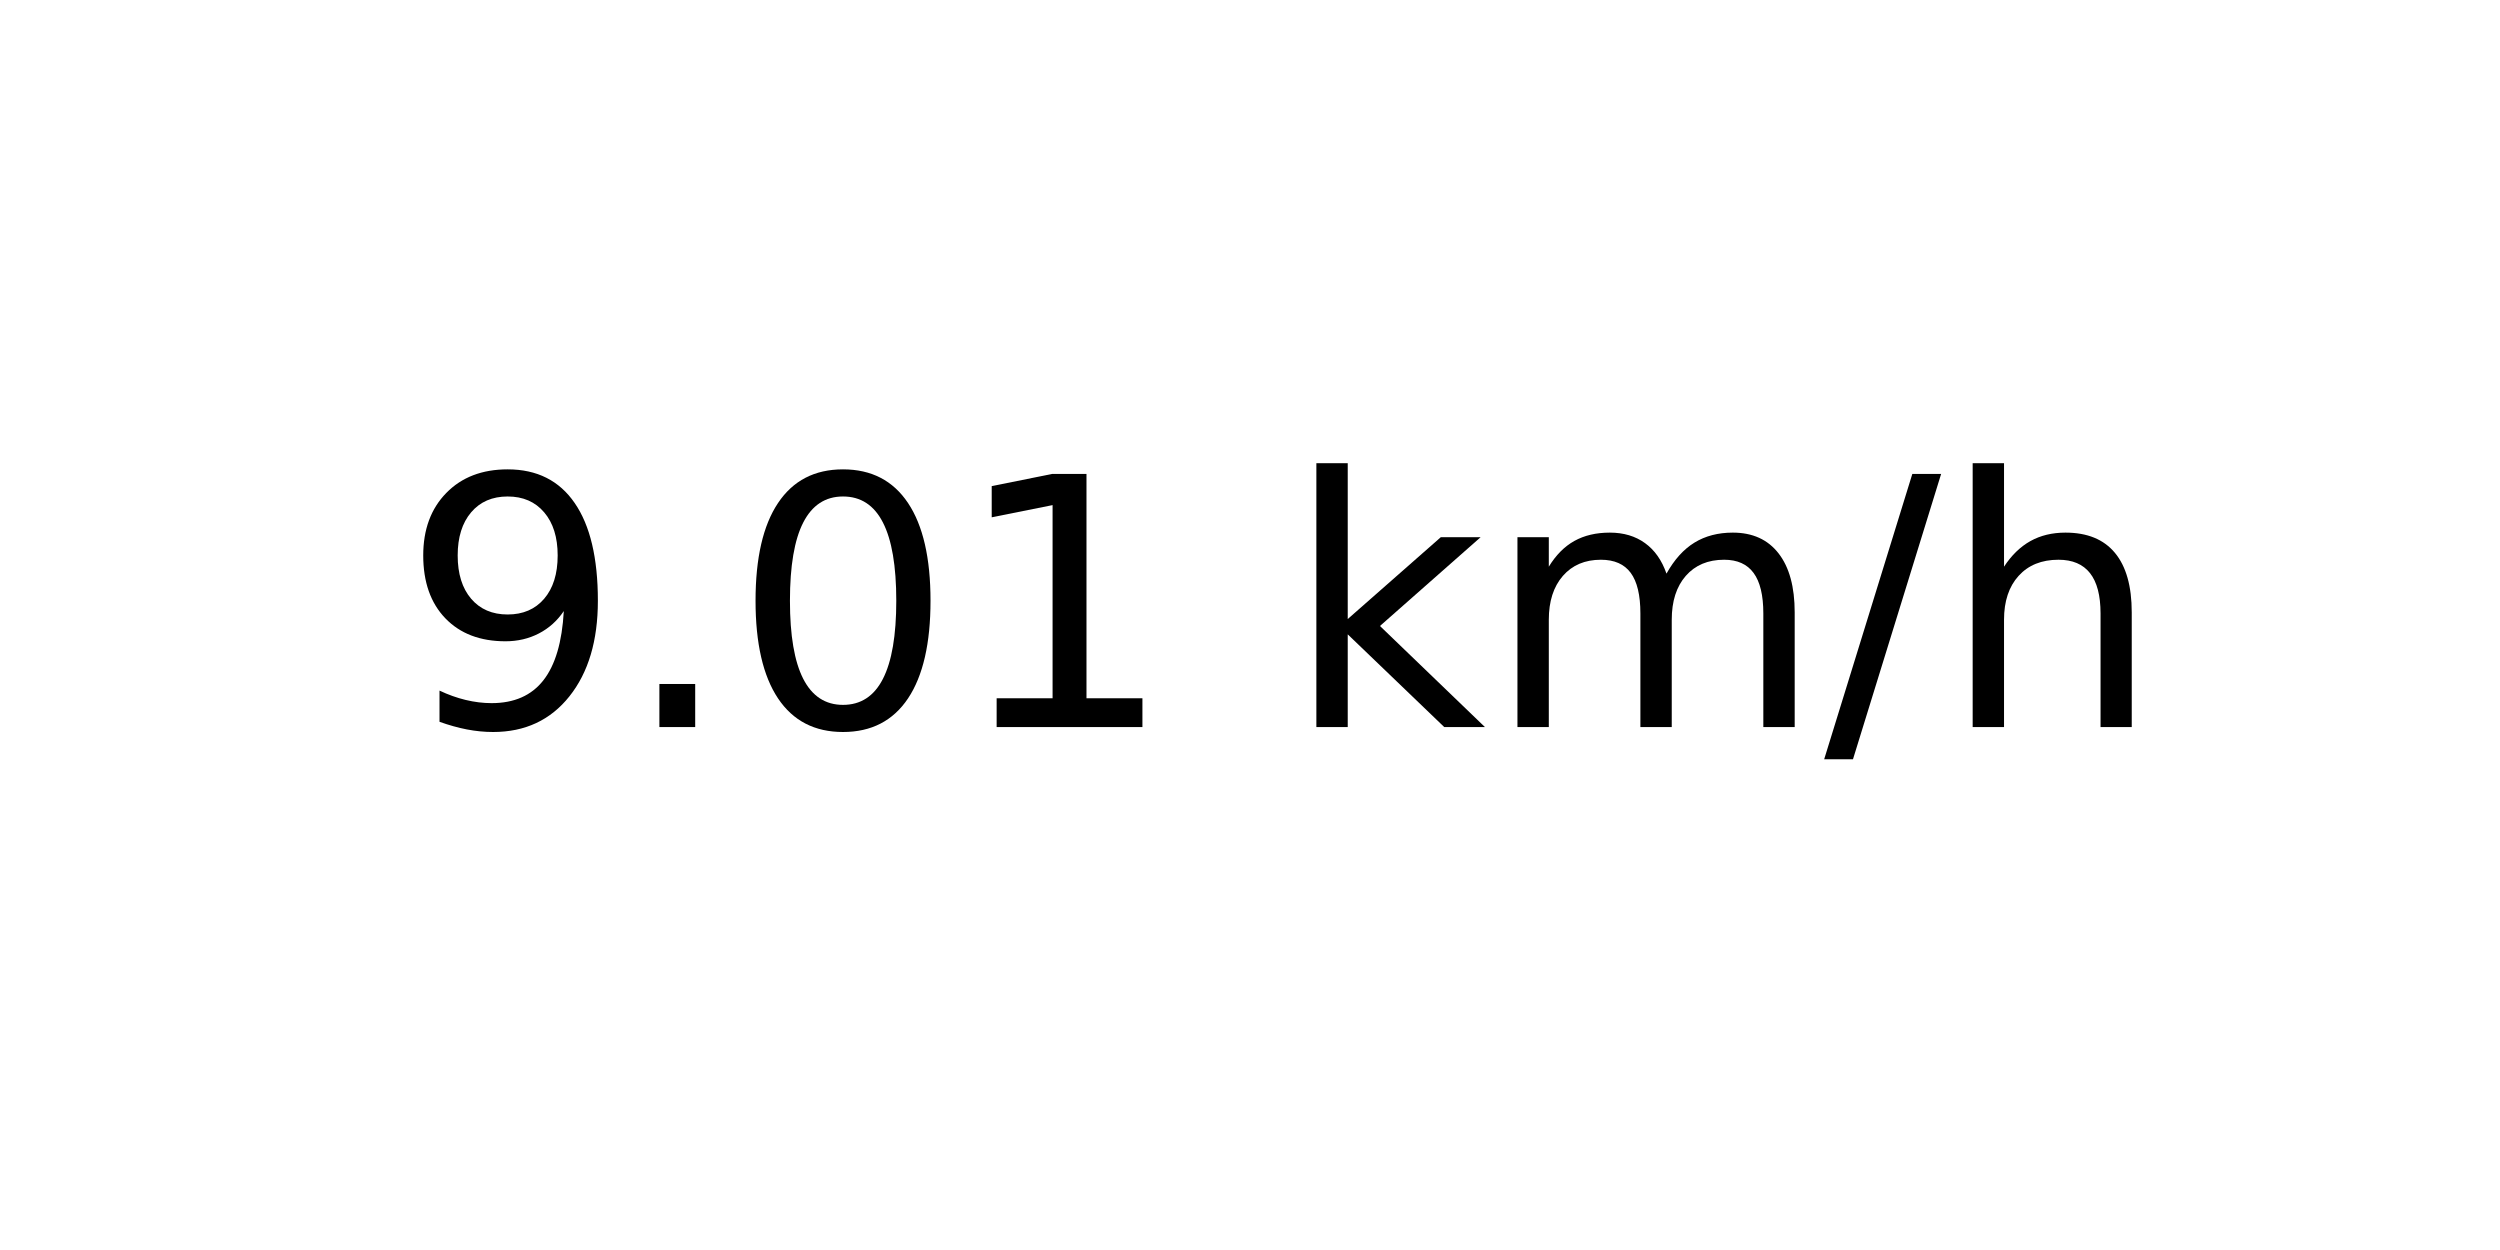
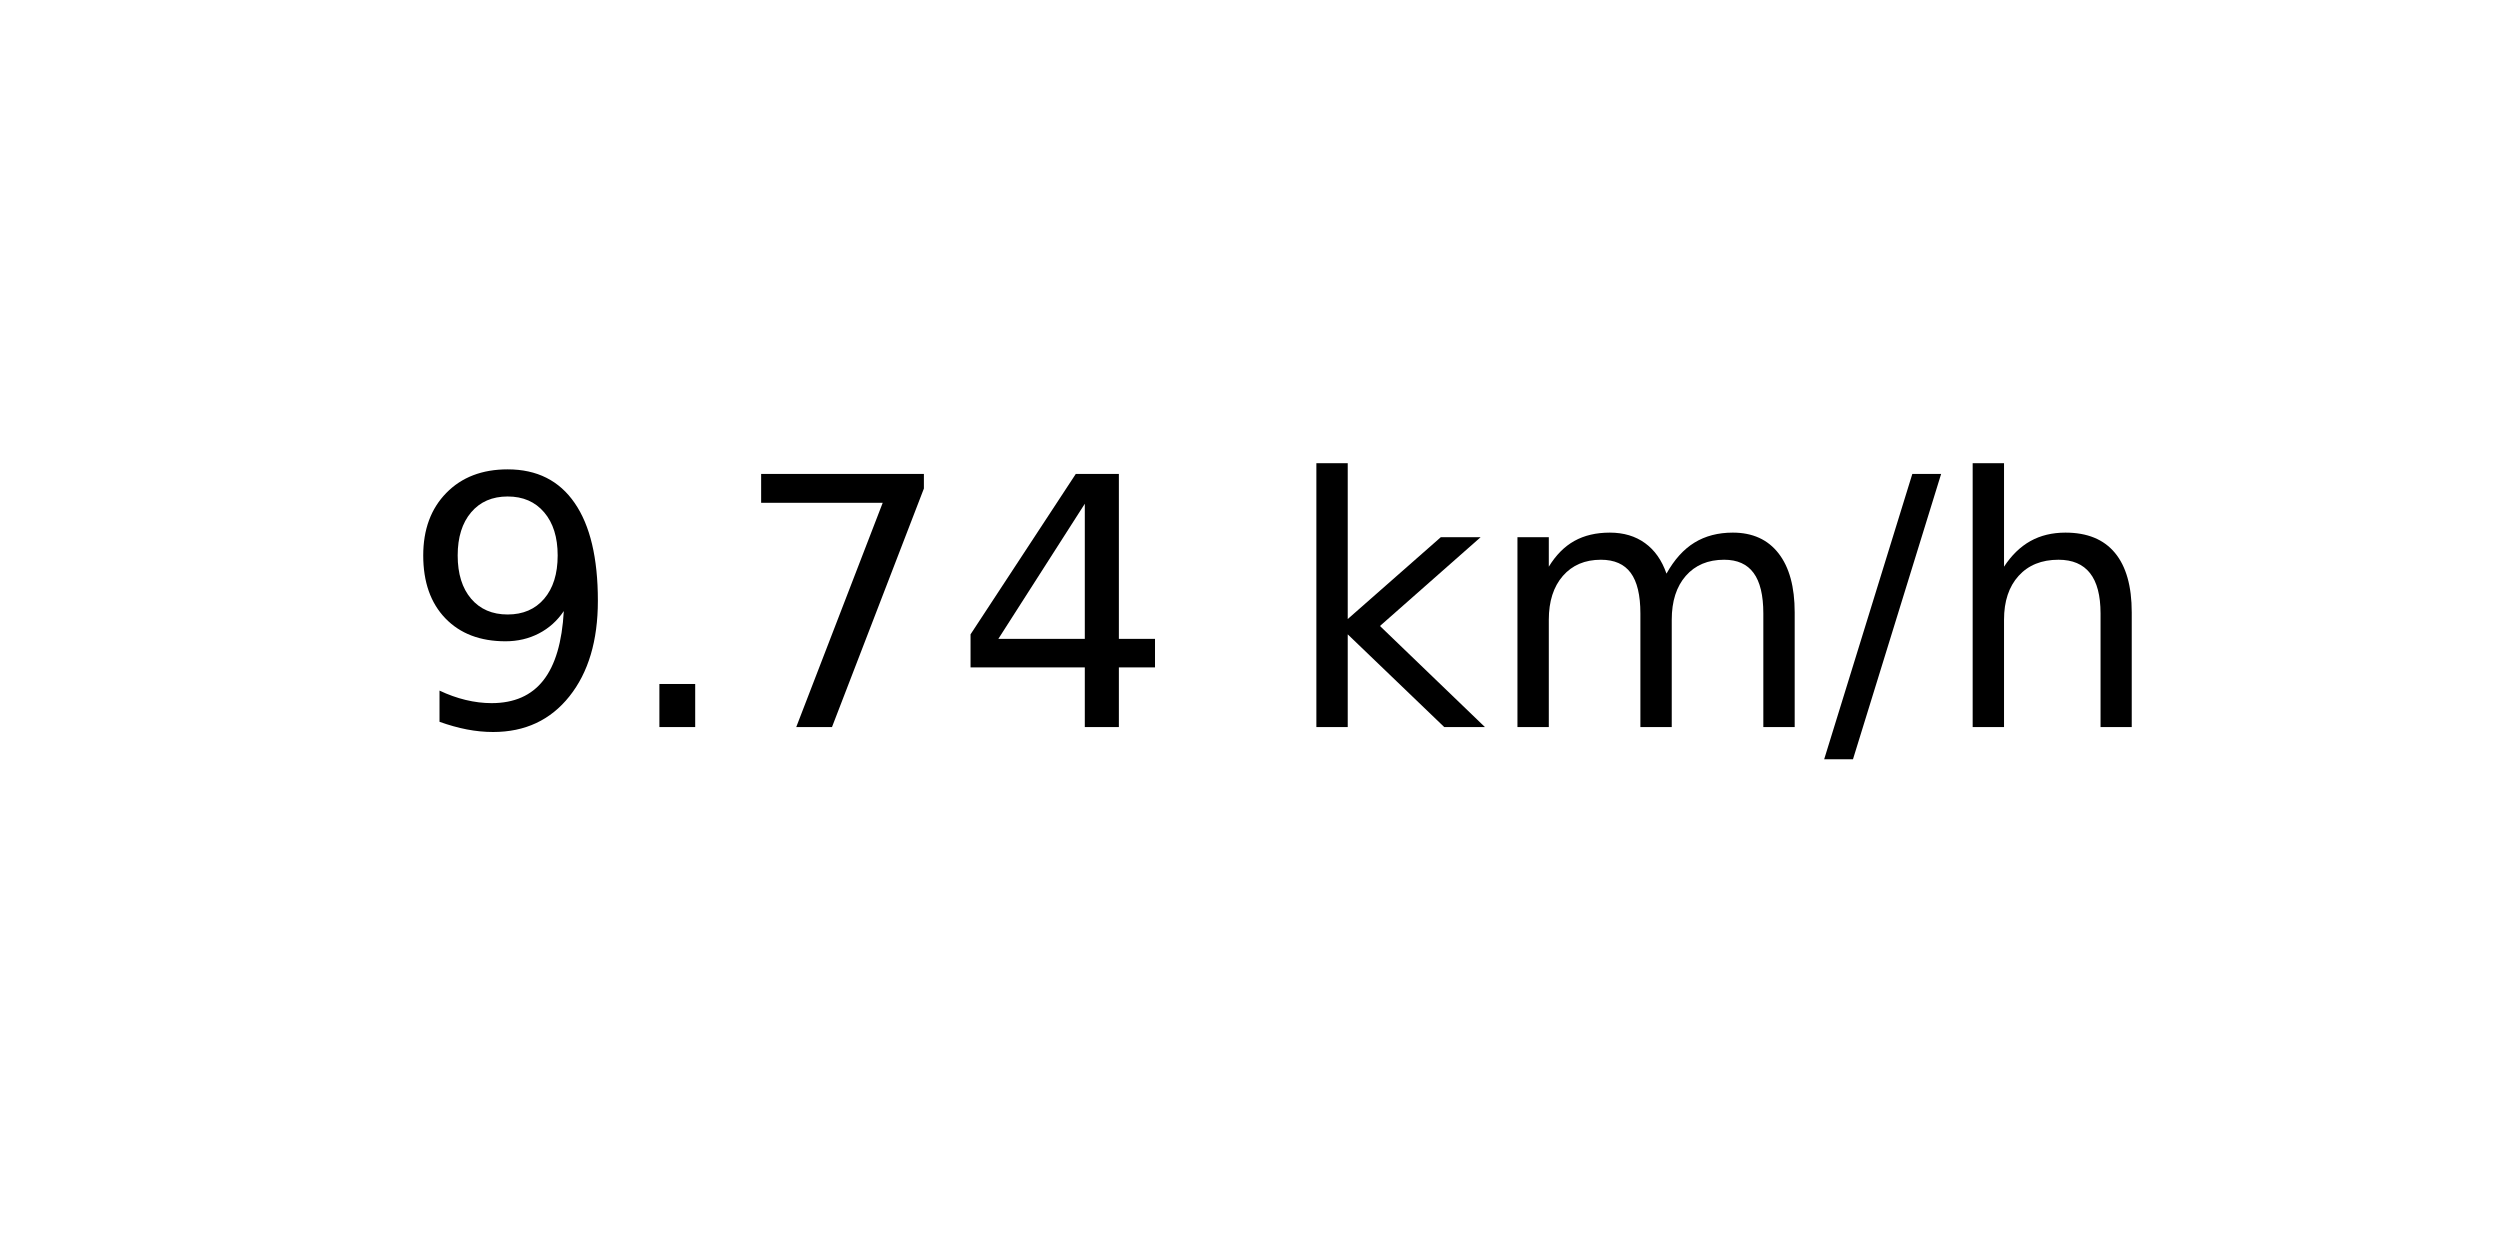
<svg xmlns="http://www.w3.org/2000/svg" xmlns:xlink="http://www.w3.org/1999/xlink" width="72pt" height="36pt" viewBox="0 0 72 36" version="1.1">
  <defs>
    <style type="text/css">*{stroke-linejoin: round; stroke-linecap: butt}</style>
  </defs>
  <g id="figure_1">
    <g id="axes_1">
      <g id="text_1">
        <g transform="translate(11.55937 20.93937) scale(0.1 -0.1)">
          <defs>
            <path id="DejaVuSans-39" d="M 703 97  L 703 672  Q 941 559 1184 500  Q 1428 441 1663 441  Q 2288 441 2617 861  Q 2947 1281 2994 2138  Q 2813 1869 2534 1725  Q 2256 1581 1919 1581  Q 1219 1581 811 2004  Q 403 2428 403 3163  Q 403 3881 828 4315  Q 1253 4750 1959 4750  Q 2769 4750 3195 4129  Q 3622 3509 3622 2328  Q 3622 1225 3098 567  Q 2575 -91 1691 -91  Q 1453 -91 1209 -44  Q 966 3 703 97  z M 1959 2075  Q 2384 2075 2632 2365  Q 2881 2656 2881 3163  Q 2881 3666 2632 3958  Q 2384 4250 1959 4250  Q 1534 4250 1286 3958  Q 1038 3666 1038 3163  Q 1038 2656 1286 2365  Q 1534 2075 1959 2075  z " transform="scale(0.015625)" />
            <path id="DejaVuSans-2e" d="M 684 794  L 1344 794  L 1344 0  L 684 0  L 684 794  z " transform="scale(0.015625)" />
-             <path id="DejaVuSans-30" d="M 2034 4250  Q 1547 4250 1301 3770  Q 1056 3291 1056 2328  Q 1056 1369 1301 889  Q 1547 409 2034 409  Q 2525 409 2770 889  Q 3016 1369 3016 2328  Q 3016 3291 2770 3770  Q 2525 4250 2034 4250  z M 2034 4750  Q 2819 4750 3233 4129  Q 3647 3509 3647 2328  Q 3647 1150 3233 529  Q 2819 -91 2034 -91  Q 1250 -91 836 529  Q 422 1150 422 2328  Q 422 3509 836 4129  Q 1250 4750 2034 4750  z " transform="scale(0.015625)" />
-             <path id="DejaVuSans-31" d="M 794 531  L 1825 531  L 1825 4091  L 703 3866  L 703 4441  L 1819 4666  L 2450 4666  L 2450 531  L 3481 531  L 3481 0  L 794 0  L 794 531  z " transform="scale(0.015625)" />
+             <path id="DejaVuSans-37" d="M 525 4666  L 3525 4666  L 3525 4397  L 1831 0  L 1172 0  L 2766 4134  L 525 4134  L 525 4666  z " transform="scale(0.015625)" />
+             <path id="DejaVuSans-34" d="M 2419 4116  L 825 1625  L 2419 1625  L 2419 4116  z M 2253 4666  L 3047 4666  L 3047 1625  L 3713 1625  L 3713 1100  L 3047 1100  L 3047 0  L 2419 0  L 2419 1100  L 313 1100  L 313 1709  L 2253 4666  z " transform="scale(0.015625)" />
            <path id="DejaVuSans-20" transform="scale(0.015625)" />
            <path id="DejaVuSans-6b" d="M 581 4863  L 1159 4863  L 1159 1991  L 2875 3500  L 3609 3500  L 1753 1863  L 3688 0  L 2938 0  L 1159 1709  L 1159 0  L 581 0  L 581 4863  z " transform="scale(0.015625)" />
            <path id="DejaVuSans-6d" d="M 3328 2828  Q 3544 3216 3844 3400  Q 4144 3584 4550 3584  Q 5097 3584 5394 3201  Q 5691 2819 5691 2113  L 5691 0  L 5113 0  L 5113 2094  Q 5113 2597 4934 2840  Q 4756 3084 4391 3084  Q 3944 3084 3684 2787  Q 3425 2491 3425 1978  L 3425 0  L 2847 0  L 2847 2094  Q 2847 2600 2669 2842  Q 2491 3084 2119 3084  Q 1678 3084 1418 2786  Q 1159 2488 1159 1978  L 1159 0  L 581 0  L 581 3500  L 1159 3500  L 1159 2956  Q 1356 3278 1631 3431  Q 1906 3584 2284 3584  Q 2666 3584 2933 3390  Q 3200 3197 3328 2828  z " transform="scale(0.015625)" />
            <path id="DejaVuSans-2f" d="M 1625 4666  L 2156 4666  L 531 -594  L 0 -594  L 1625 4666  z " transform="scale(0.015625)" />
            <path id="DejaVuSans-68" d="M 3513 2113  L 3513 0  L 2938 0  L 2938 2094  Q 2938 2591 2744 2837  Q 2550 3084 2163 3084  Q 1697 3084 1428 2787  Q 1159 2491 1159 1978  L 1159 0  L 581 0  L 581 4863  L 1159 4863  L 1159 2956  Q 1366 3272 1645 3428  Q 1925 3584 2291 3584  Q 2894 3584 3203 3211  Q 3513 2838 3513 2113  z " transform="scale(0.015625)" />
          </defs>
          <use xlink:href="#DejaVuSans-39" />
          <use xlink:href="#DejaVuSans-2e" x="63.623" />
-           <use xlink:href="#DejaVuSans-30" x="95.41" />
-           <use xlink:href="#DejaVuSans-31" x="159.033" />
+           <use xlink:href="#DejaVuSans-37" x="95.41" />
+           <use xlink:href="#DejaVuSans-34" x="159.033" />
          <use xlink:href="#DejaVuSans-20" x="222.656" />
          <use xlink:href="#DejaVuSans-6b" x="254.443" />
          <use xlink:href="#DejaVuSans-6d" x="312.354" />
          <use xlink:href="#DejaVuSans-2f" x="409.766" />
          <use xlink:href="#DejaVuSans-68" x="443.457" />
        </g>
      </g>
    </g>
  </g>
</svg>
